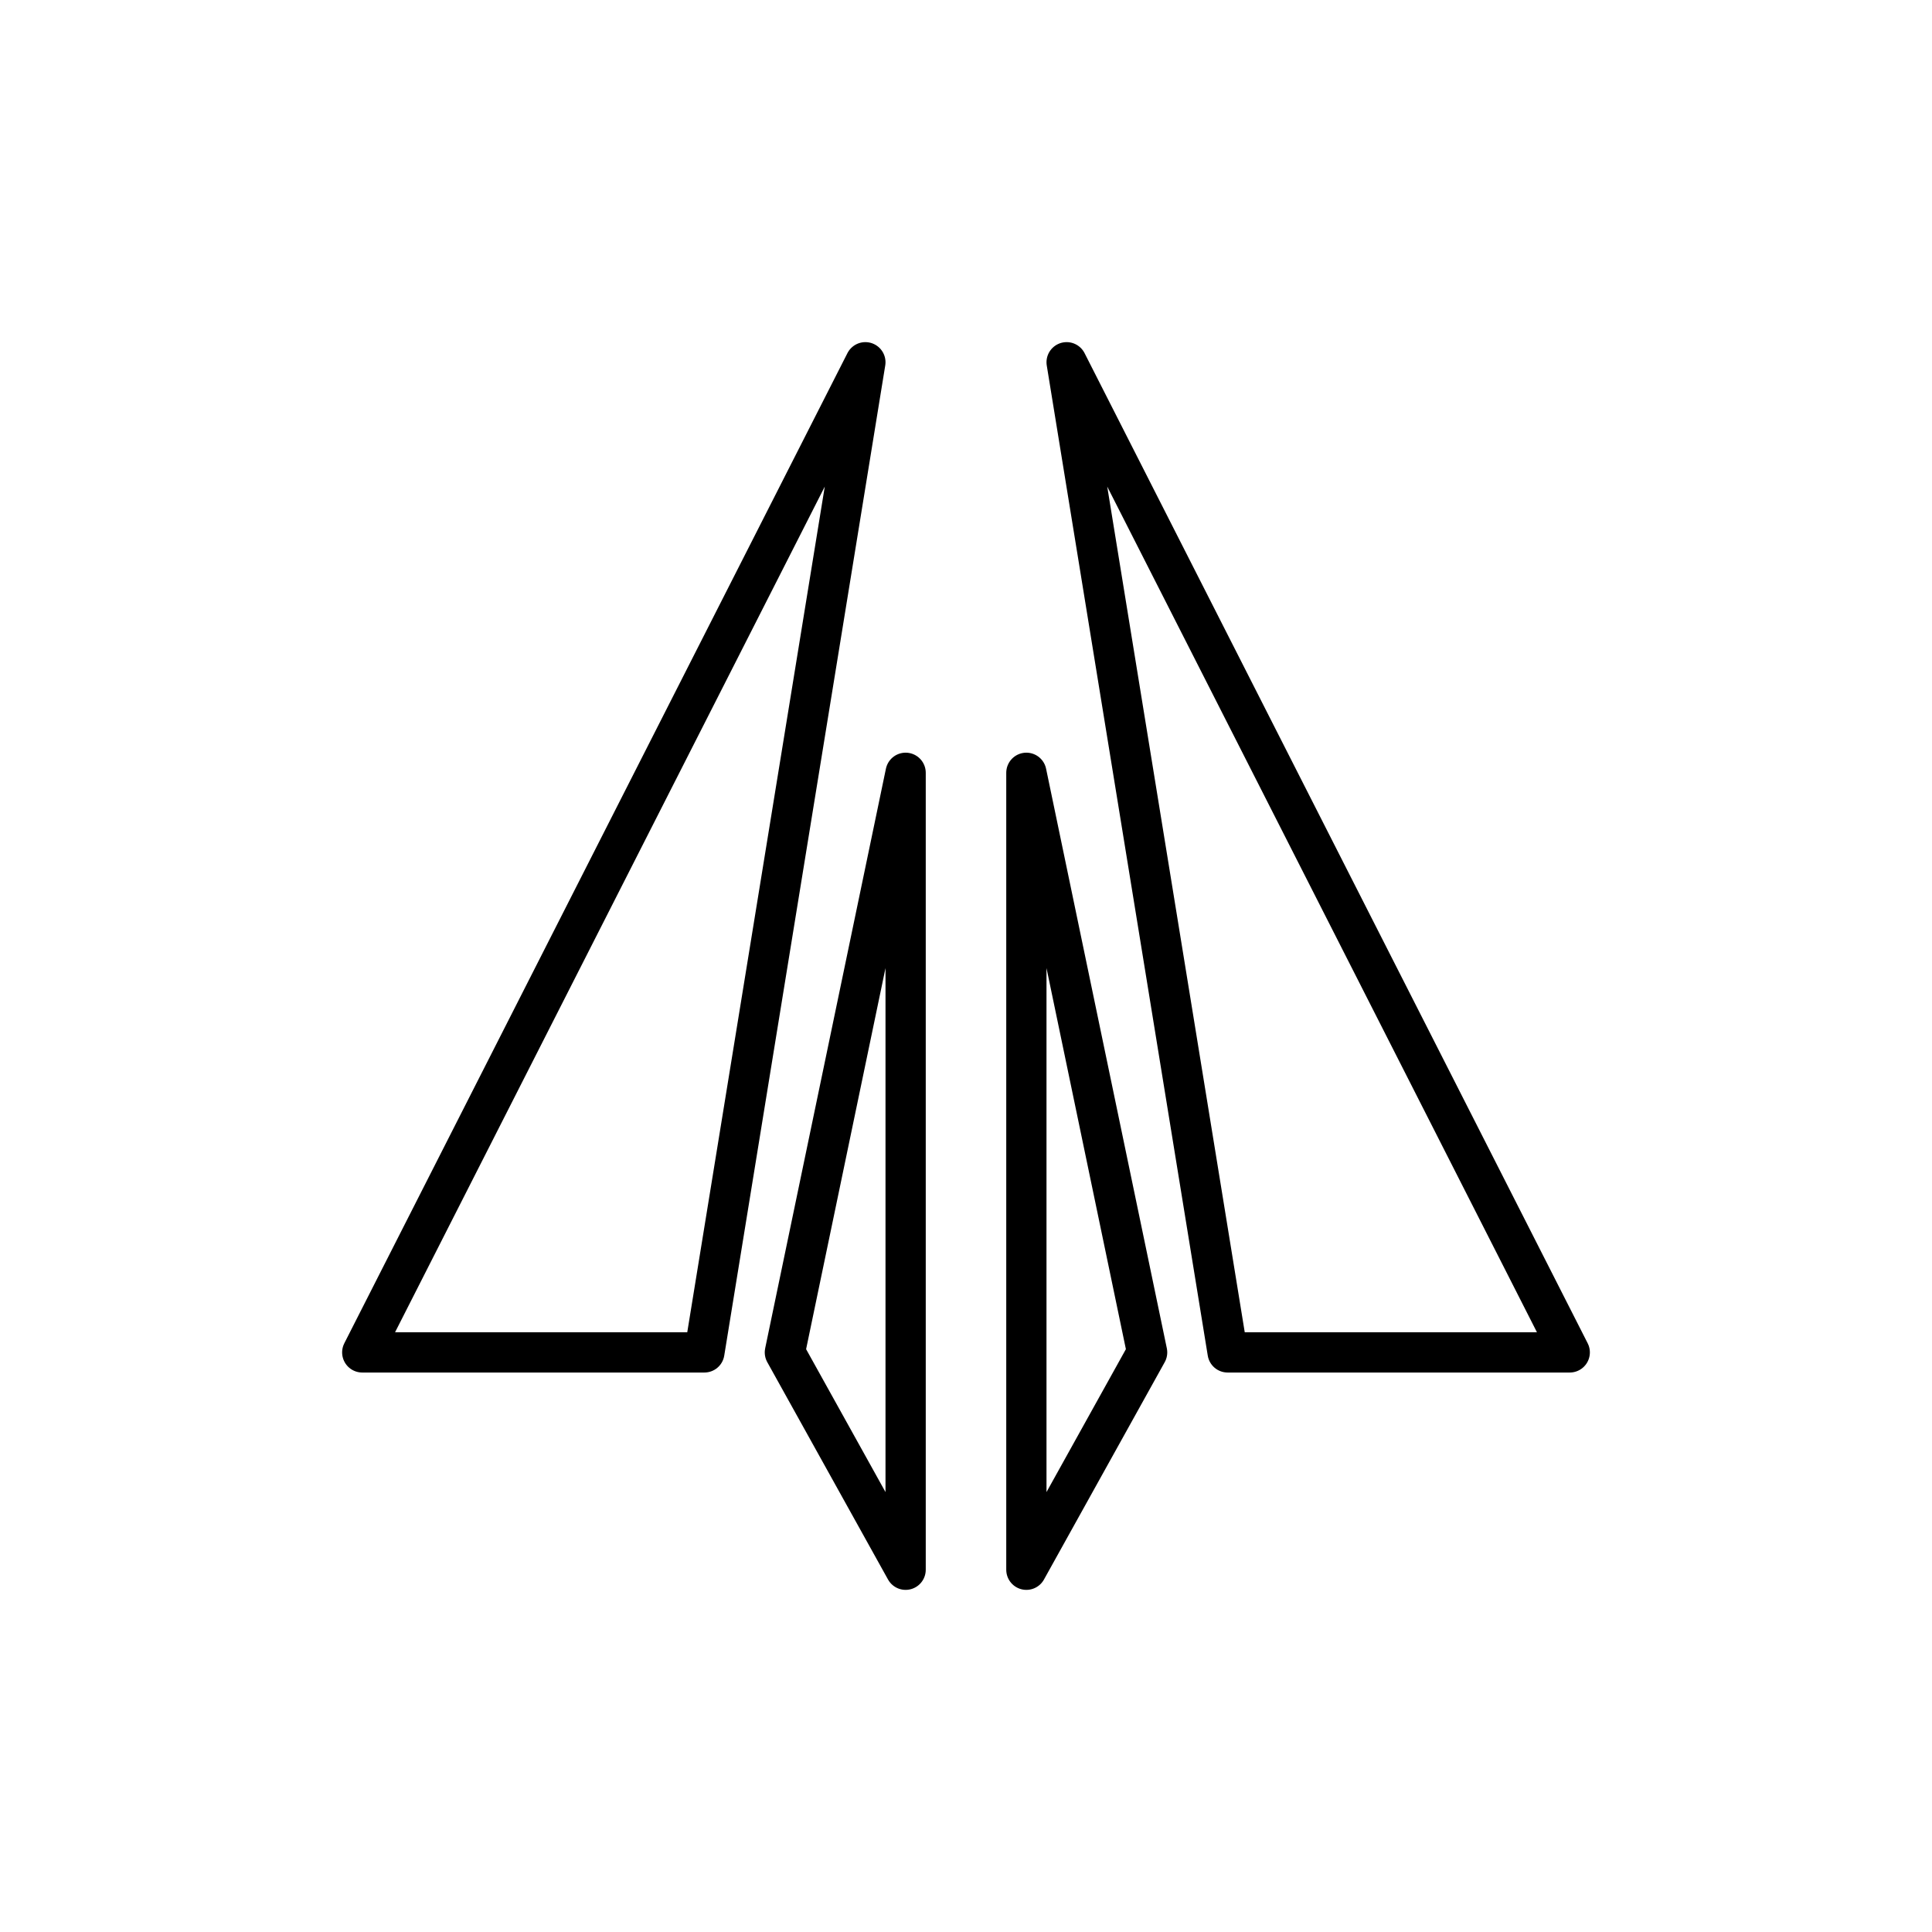
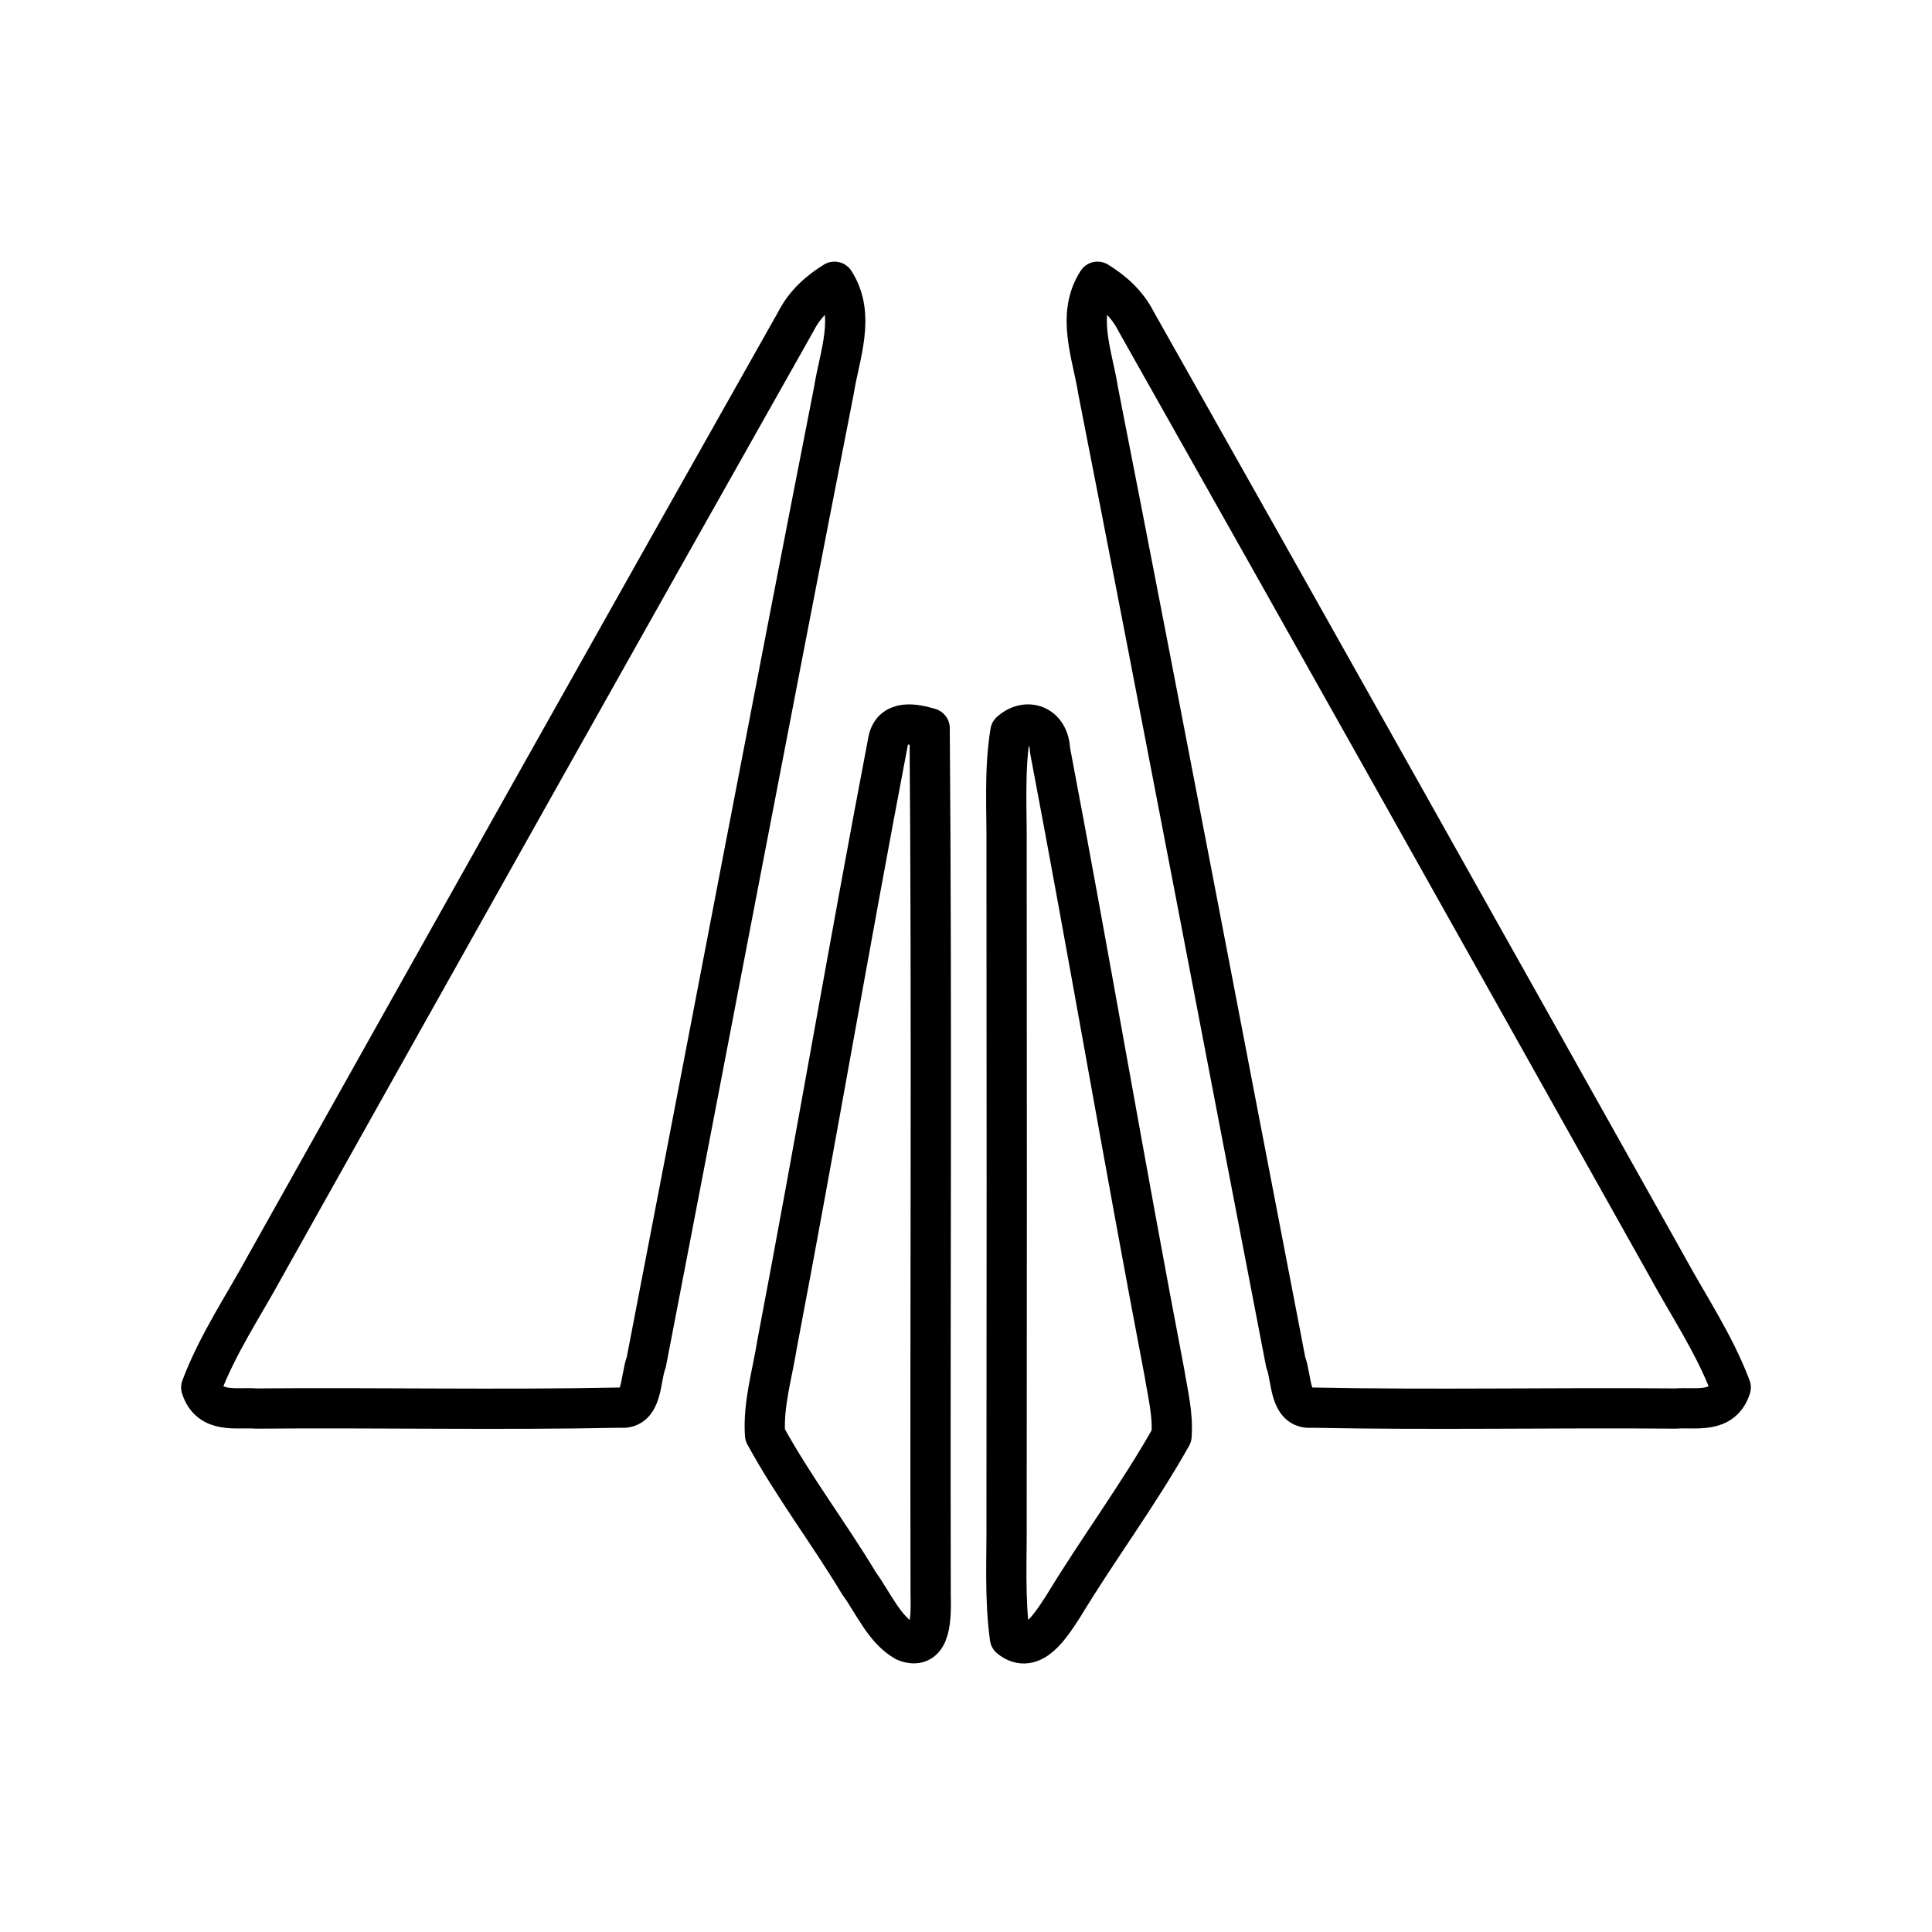
<svg xmlns="http://www.w3.org/2000/svg" viewBox="0 0 48 48">
  <defs>
    <style>
      .a {
        fill: none;
        stroke:#000;
        stroke-linecap: round;
        stroke-linejoin: round;
      }
    </style>
  </defs>
-   <path class="a" d="M28.5 33.6L25.5 19.2V39L28.5 33.6Z" stroke="#000" stroke-linejoin="round" />
-   <path class="a" d="M22.5 19.2V39L19.5 33.6L22.5 19.2Z" stroke="#000" stroke-linejoin="round" />
-   <path class="a" d="M17.5 33.6H9L21.5 9L17.5 33.6Z" stroke="#000" stroke-linejoin="round" />
-   <path class="a" d="M39 33.6H30.5L26.5 9L39 33.6Z" stroke="#000" stroke-linejoin="round" />
+   <path class="a" d="M22.059 18.444C22.145 17.848 22.748 17.99 23.097 18.093C23.155 25.268 23.105 32.444 23.122 39.623C23.13 40.12 23.161 41.04 22.497 40.782C21.975 40.494 21.705 39.838 21.345 39.342C20.591 38.087 19.713 36.939 19.007 35.648C18.957 34.877 19.191 34.132 19.308 33.387C20.257 28.413 21.108 23.415 22.059 18.444Z" stroke="#000" stroke-linecap="round" stroke-linejoin="round" />
+   <path class="a" d="M25.103 18.183C25.499 17.825 26.06 18 26.088 18.639C27.067 23.783 27.943 28.953 28.928 34.096C29.012 34.616 29.148 35.142 29.106 35.678C28.278 37.148 27.282 38.478 26.412 39.915C26.11 40.375 25.65 41.143 25.092 40.693C24.955 39.706 25.017 38.7 25.008 37.707C25.014 32.176 25.014 26.649 25.008 21.118C25.019 20.139 24.944 19.149 25.103 18.183Z" stroke="#000" stroke-linecap="round" stroke-linejoin="round" />
+   <path class="a" d="M20.715 9.717C20.855 8.82 21.27 7.838 20.732 7C20.35 7.235 19.999 7.545 19.78 7.975C15.372 15.781 10.988 23.604 6.604 31.426C6.057 32.434 5.412 33.38 5 34.47C5.213 35.135 5.873 34.956 6.364 34.995C9.379 34.969 12.396 35.034 15.41 34.972C15.974 35.031 15.901 34.245 16.056 33.847C17.61 25.806 19.137 17.755 20.715 9.717Z" stroke="#000" stroke-linecap="round" stroke-linejoin="round" />
+   <path class="a" d="M27.285 9.717C27.145 8.82 26.73 7.838 27.268 7C27.65 7.235 28.001 7.545 28.22 7.975C32.628 15.781 37.012 23.604 41.396 31.426C41.943 32.434 42.588 33.38 43 34.47C42.787 35.135 42.127 34.956 41.636 34.995C38.621 34.969 35.604 35.034 32.59 34.972C32.026 35.031 32.099 34.245 31.944 33.847C30.39 25.806 28.863 17.755 27.285 9.717Z" stroke="#000" stroke-linecap="round" stroke-linejoin="round" />
</svg>
